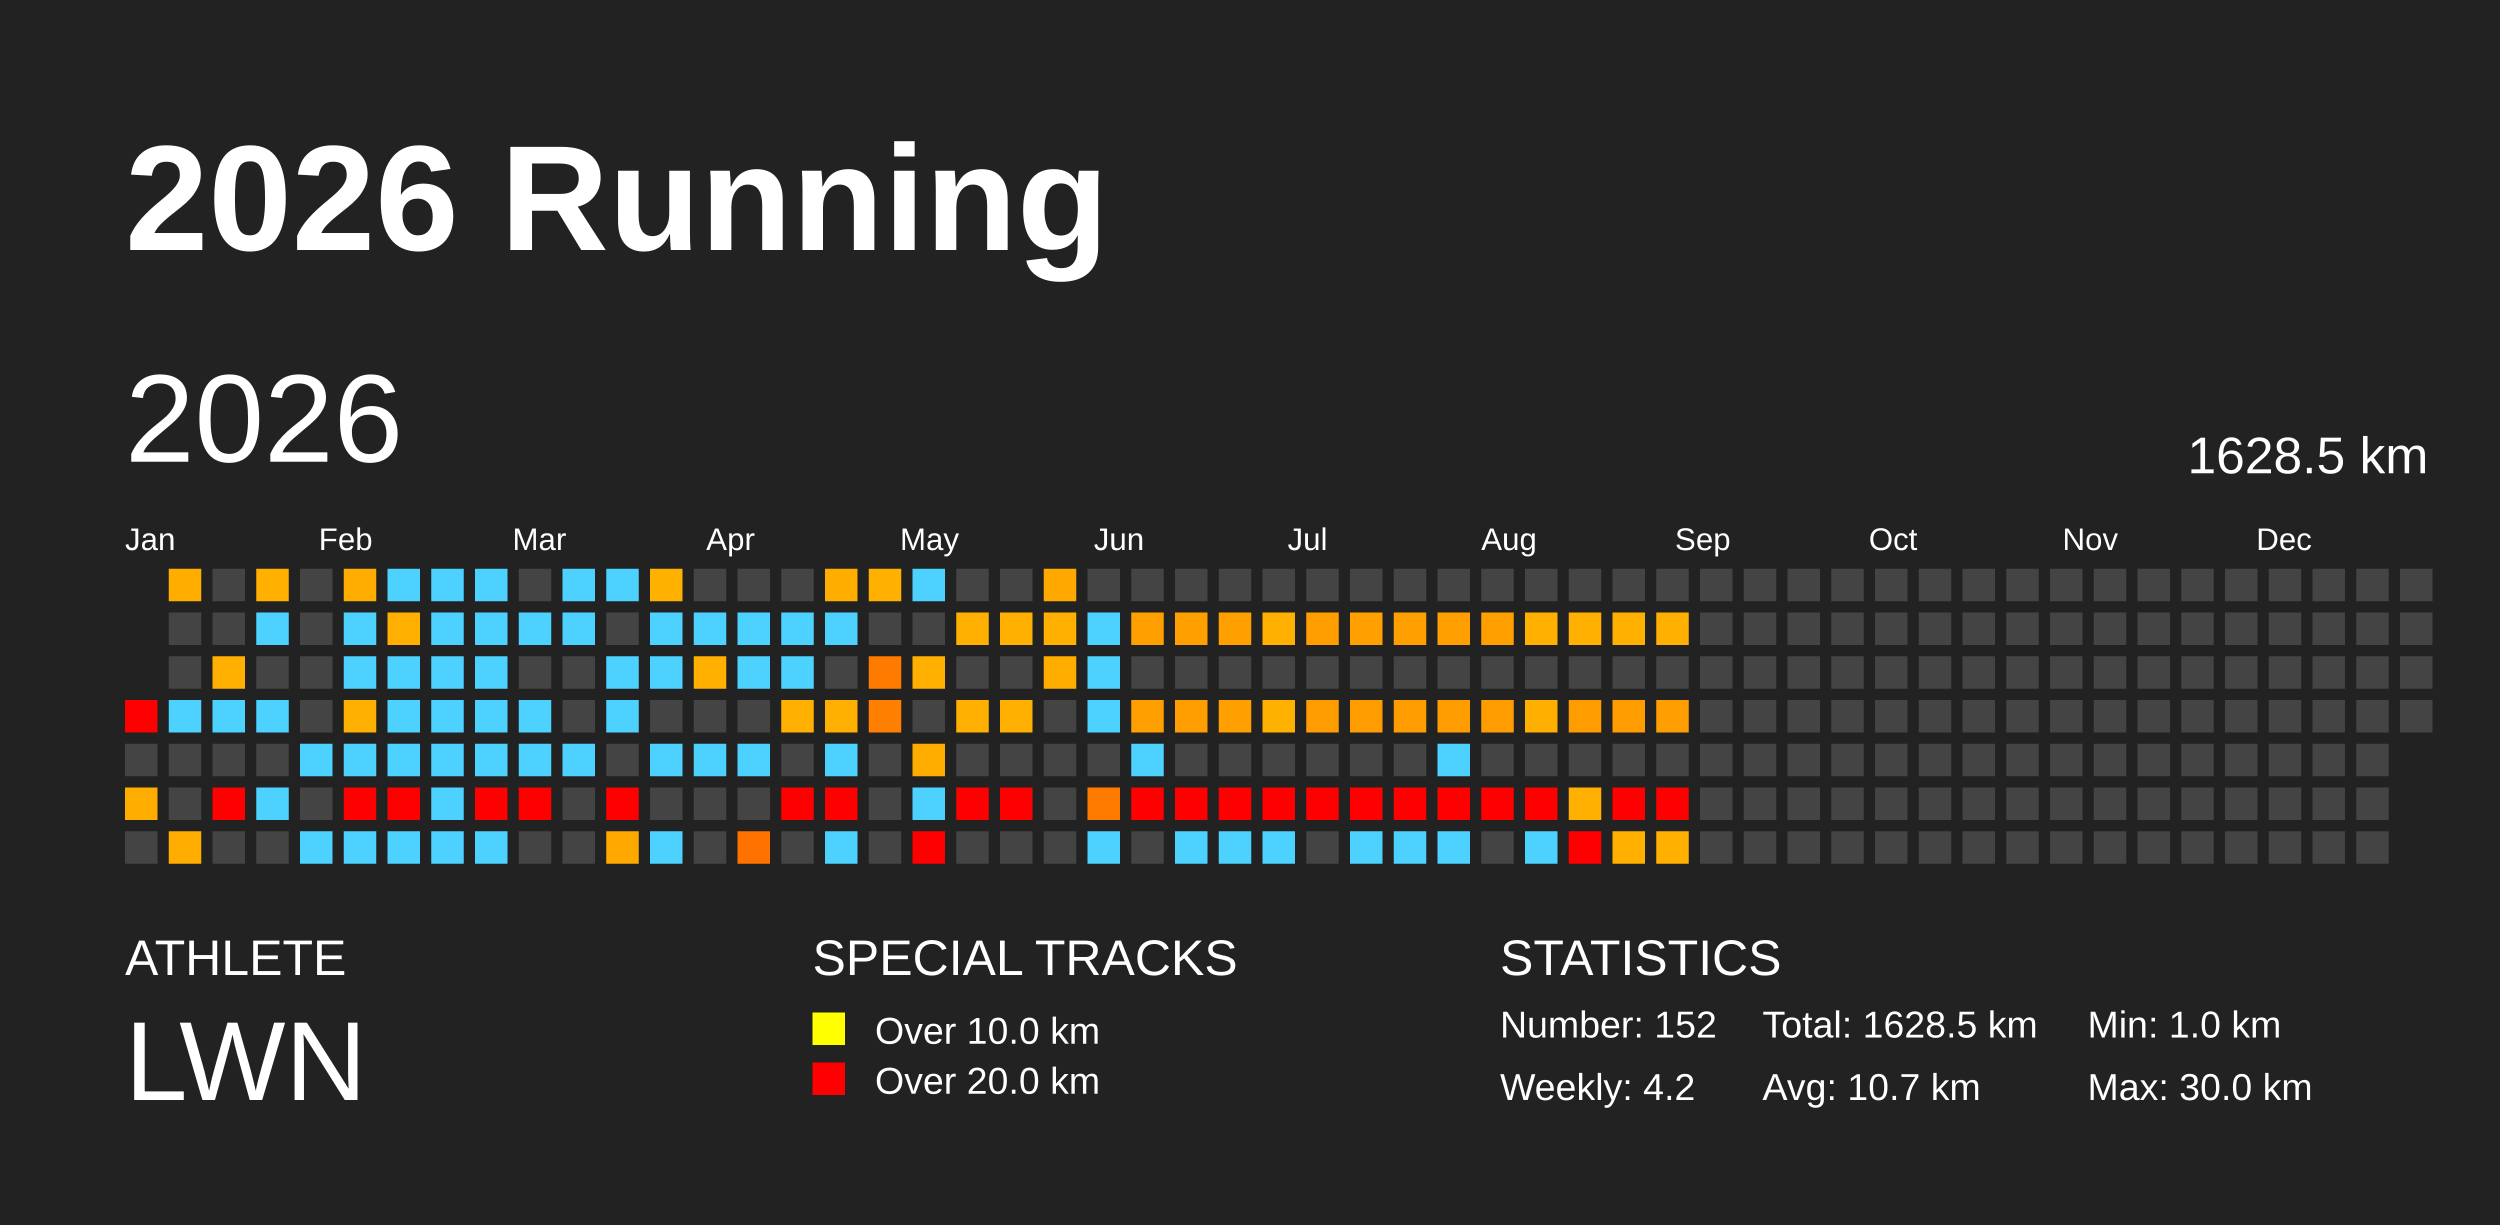
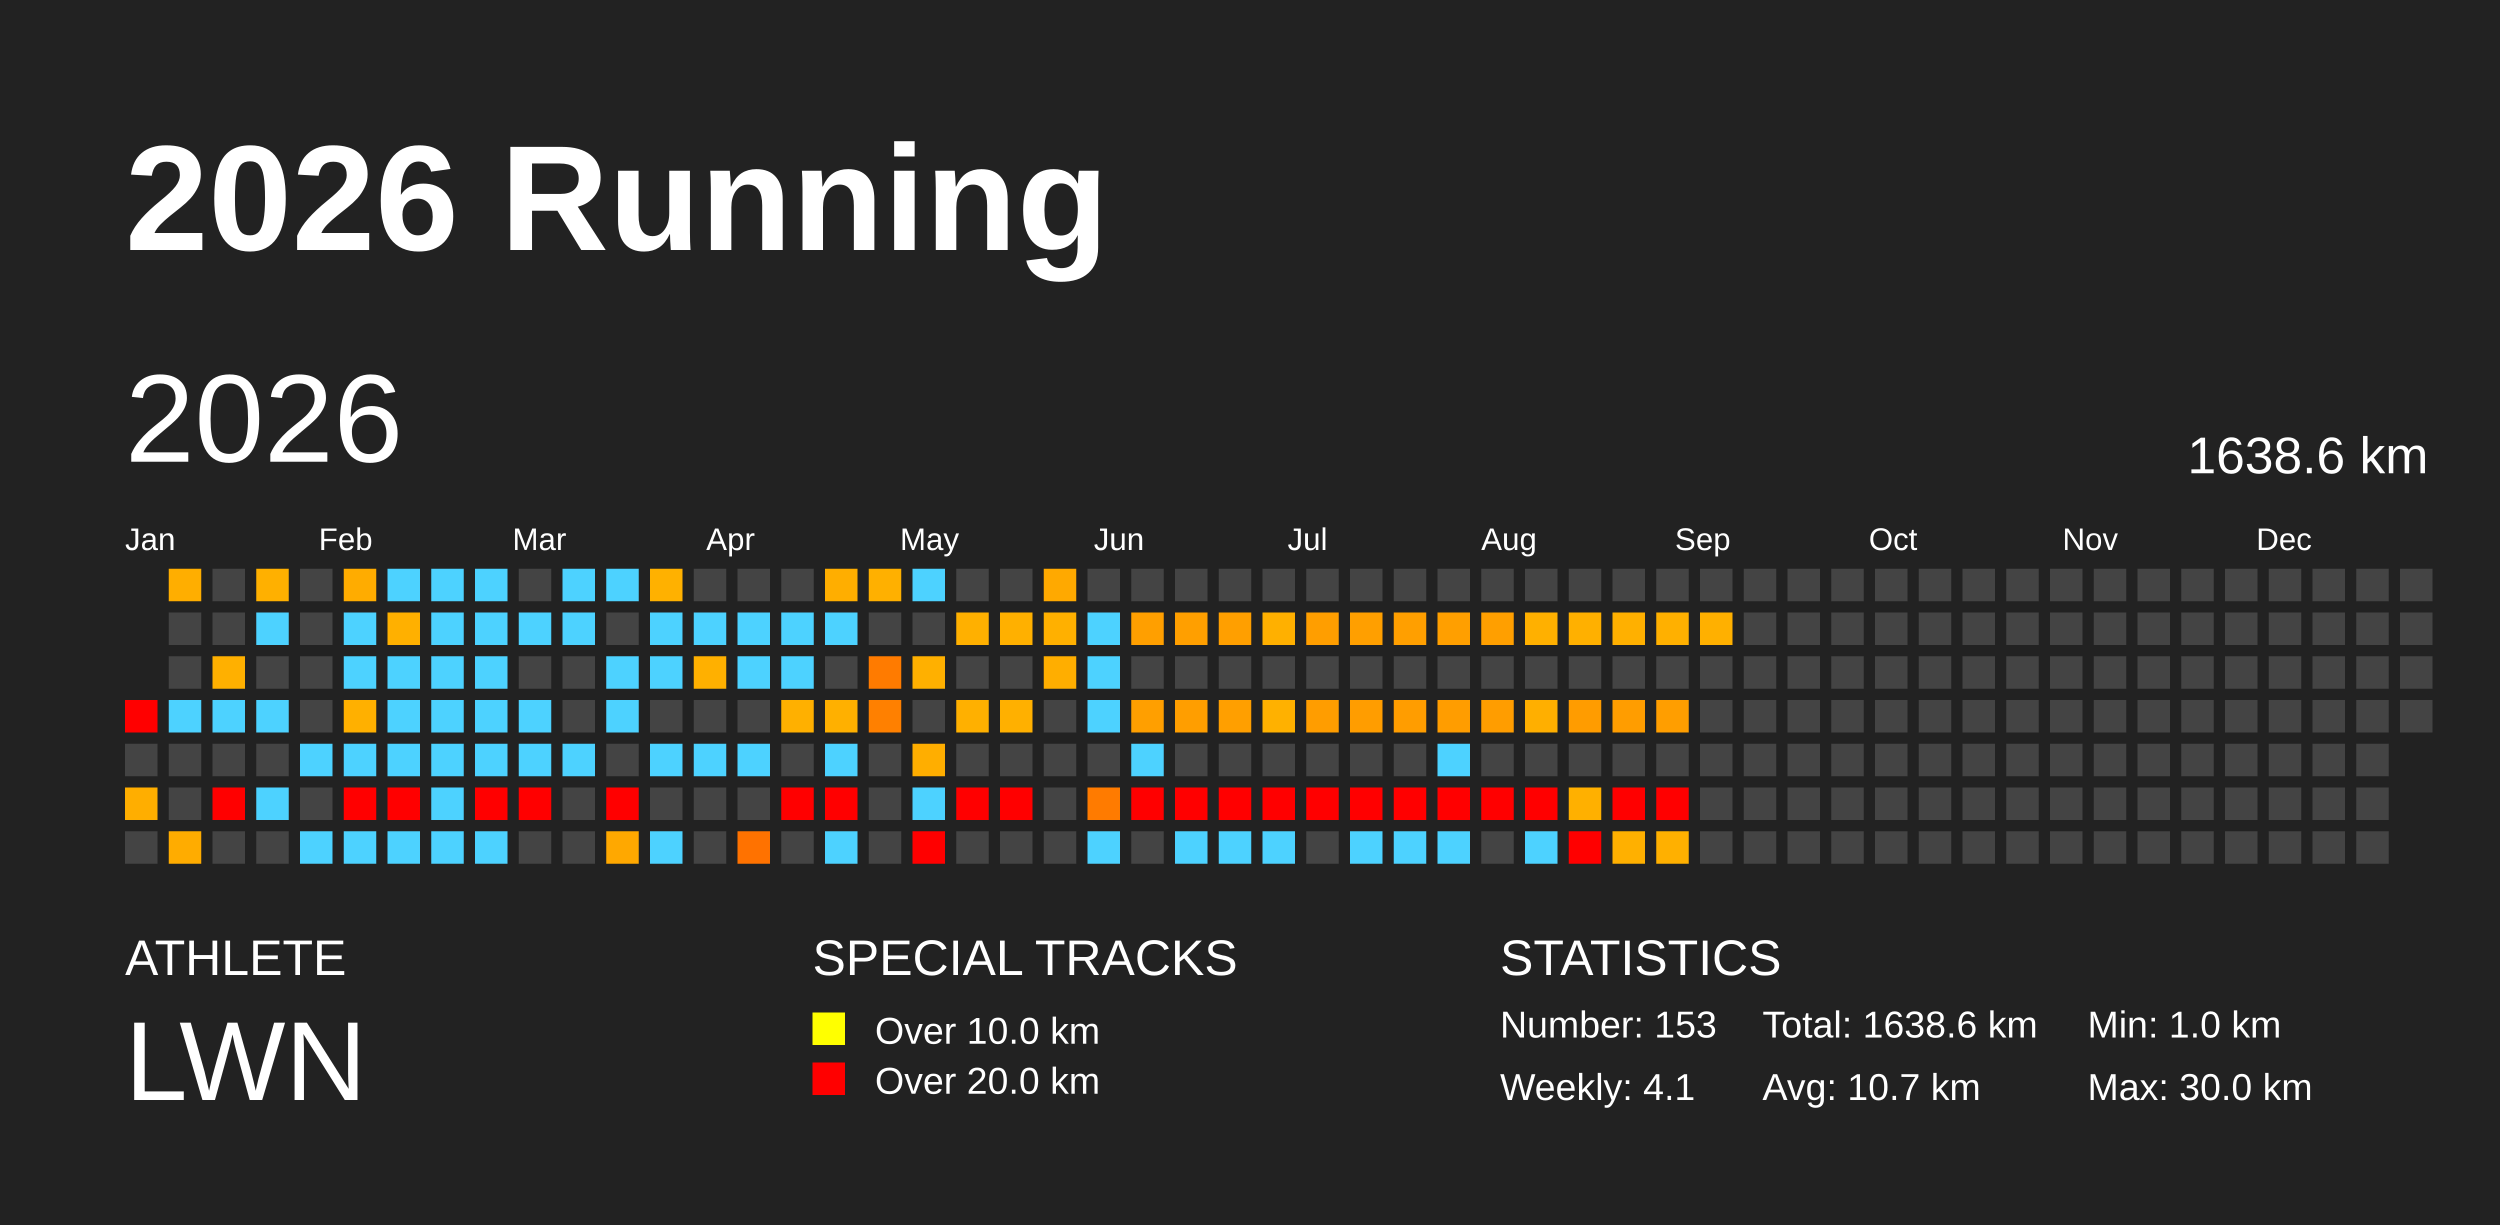
<svg xmlns="http://www.w3.org/2000/svg" baseProfile="full" height="98mm" version="1.1" viewBox="0,0,200,98" width="200mm">
  <defs />
  <rect fill="#222222" height="98" width="200" x="0" y="0" />
  <text fill="#FFFFFF" style="font-size:12px; font-family:Arial; font-weight:bold;" x="10" y="20">2026 Running</text>
  <text fill="#FFFFFF" style="font-size:4px; font-family:Arial" x="10" y="78">ATHLETE</text>
  <text fill="#FFFFFF" style="font-size:9px; font-family:Arial" x="10" y="88">LWN</text>
  <text fill="#FFFFFF" style="font-size:4px; font-family:Arial" x="65" y="78">SPECIAL TRACKS</text>
  <rect fill="yellow" height="2.6" width="2.6" x="65" y="81" />
  <text fill="#FFFFFF" style="font-size:3px; font-family:Arial" x="70" y="83.5">Over 10.0 km</text>
  <rect fill="red" height="2.6" width="2.6" x="65" y="85" />
  <text fill="#FFFFFF" style="font-size:3px; font-family:Arial" x="70" y="87.5">Over 20.0 km</text>
  <text fill="#FFFFFF" style="font-size:4px; font-family:Arial" x="120" y="78">STATISTICS</text>
-   <text fill="#FFFFFF" style="font-size:3px; font-family:Arial" x="120" y="83">Number: 152</text>
-   <text fill="#FFFFFF" style="font-size:3px; font-family:Arial" x="120" y="88">Weekly: 4.2</text>
-   <text fill="#FFFFFF" style="font-size:3px; font-family:Arial" x="141" y="83">Total: 1628.5 km</text>
+   <text fill="#FFFFFF" style="font-size:3px; font-family:Arial" x="120" y="83">Number: 153</text>
+   <text fill="#FFFFFF" style="font-size:3px; font-family:Arial" x="120" y="88">Weekly: 4.1</text>
+   <text fill="#FFFFFF" style="font-size:3px; font-family:Arial" x="141" y="83">Total: 1638.6 km</text>
  <text fill="#FFFFFF" style="font-size:3px; font-family:Arial" x="141" y="88">Avg: 10.7 km</text>
  <text fill="#FFFFFF" style="font-size:3px; font-family:Arial" x="167" y="83">Min: 1.0 km</text>
  <text fill="#FFFFFF" style="font-size:3px; font-family:Arial" x="167" y="88">Max: 30.0 km</text>
  <text dominant-baseline="hanging" fill="#FFFFFF" style="font-size:10.0px; font-family:Arial;" x="10" y="30">2026</text>
-   <text dominant-baseline="hanging" fill="#FFFFFF" style="font-size:4.125px; font-family:Arial;" x="175" y="35">1628.5 km</text>
+   <text dominant-baseline="hanging" fill="#FFFFFF" style="font-size:4.125px; font-family:Arial;" x="175" y="35">1638.6 km</text>
  <text fill="#FFFFFF" style="font-size:2.5px; font-family:Arial" x="10.0" y="44">Jan</text>
  <text fill="#FFFFFF" style="font-size:2.5px; font-family:Arial" x="25.5" y="44">Feb</text>
  <text fill="#FFFFFF" style="font-size:2.5px; font-family:Arial" x="41.0" y="44">Mar</text>
  <text fill="#FFFFFF" style="font-size:2.5px; font-family:Arial" x="56.5" y="44">Apr</text>
  <text fill="#FFFFFF" style="font-size:2.5px; font-family:Arial" x="72.0" y="44">May</text>
  <text fill="#FFFFFF" style="font-size:2.5px; font-family:Arial" x="87.5" y="44">Jun</text>
  <text fill="#FFFFFF" style="font-size:2.5px; font-family:Arial" x="103.0" y="44">Jul</text>
  <text fill="#FFFFFF" style="font-size:2.5px; font-family:Arial" x="118.5" y="44">Aug</text>
  <text fill="#FFFFFF" style="font-size:2.5px; font-family:Arial" x="134.0" y="44">Sep</text>
  <text fill="#FFFFFF" style="font-size:2.5px; font-family:Arial" x="149.5" y="44">Oct</text>
  <text fill="#FFFFFF" style="font-size:2.5px; font-family:Arial" x="165.0" y="44">Nov</text>
  <text fill="#FFFFFF" style="font-size:2.5px; font-family:Arial" x="180.5" y="44">Dec</text>
  <rect fill="red" height="2.6" width="2.6" x="10.0" y="56.0" />
  <rect fill="#444444" height="2.6" width="2.6" x="10.0" y="59.5" />
  <rect fill="#ffae00" height="2.6" width="2.6" x="10.0" y="63.0" />
  <rect fill="#444444" height="2.6" width="2.6" x="10.0" y="66.5" />
  <rect fill="#ffae00" height="2.6" width="2.6" x="13.5" y="45.5" />
  <rect fill="#444444" height="2.6" width="2.6" x="13.5" y="49.0" />
  <rect fill="#444444" height="2.6" width="2.6" x="13.5" y="52.5" />
  <rect fill="#4dd2ff" height="2.6" width="2.6" x="13.5" y="56.0" />
  <rect fill="#444444" height="2.6" width="2.6" x="13.5" y="59.5" />
  <rect fill="#444444" height="2.6" width="2.6" x="13.5" y="63.0" />
  <rect fill="#ffac00" height="2.6" width="2.6" x="13.5" y="66.5" />
  <rect fill="#444444" height="2.6" width="2.6" x="17.0" y="45.5" />
  <rect fill="#444444" height="2.6" width="2.6" x="17.0" y="49.0" />
  <rect fill="#ffb000" height="2.6" width="2.6" x="17.0" y="52.5" />
  <rect fill="#4dd2ff" height="2.6" width="2.6" x="17.0" y="56.0" />
  <rect fill="#444444" height="2.6" width="2.6" x="17.0" y="59.5" />
  <rect fill="red" height="2.6" width="2.6" x="17.0" y="63.0" />
  <rect fill="#444444" height="2.6" width="2.6" x="17.0" y="66.5" />
  <rect fill="#ffb000" height="2.6" width="2.6" x="20.5" y="45.5" />
  <rect fill="#4dd2ff" height="2.6" width="2.6" x="20.5" y="49.0" />
  <rect fill="#444444" height="2.6" width="2.6" x="20.5" y="52.5" />
  <rect fill="#4dd2ff" height="2.6" width="2.6" x="20.5" y="56.0" />
  <rect fill="#444444" height="2.6" width="2.6" x="20.5" y="59.5" />
  <rect fill="#4dd2ff" height="2.6" width="2.6" x="20.5" y="63.0" />
  <rect fill="#444444" height="2.6" width="2.6" x="20.5" y="66.5" />
  <rect fill="#444444" height="2.6" width="2.6" x="24.0" y="45.5" />
  <rect fill="#444444" height="2.6" width="2.6" x="24.0" y="49.0" />
  <rect fill="#444444" height="2.6" width="2.6" x="24.0" y="52.5" />
  <rect fill="#444444" height="2.6" width="2.6" x="24.0" y="56.0" />
  <rect fill="#4dd2ff" height="2.6" width="2.6" x="24.0" y="59.5" />
  <rect fill="#444444" height="2.6" width="2.6" x="24.0" y="63.0" />
  <rect fill="#4dd2ff" height="2.6" width="2.6" x="24.0" y="66.5" />
  <rect fill="#ffac00" height="2.6" width="2.6" x="27.5" y="45.5" />
  <rect fill="#4dd2ff" height="2.6" width="2.6" x="27.5" y="49.0" />
  <rect fill="#4dd2ff" height="2.6" width="2.6" x="27.5" y="52.5" />
  <rect fill="#ffb000" height="2.6" width="2.6" x="27.5" y="56.0" />
  <rect fill="#4dd2ff" height="2.6" width="2.6" x="27.5" y="59.5" />
  <rect fill="red" height="2.6" width="2.6" x="27.5" y="63.0" />
  <rect fill="#4dd2ff" height="2.6" width="2.6" x="27.5" y="66.5" />
  <rect fill="#4dd2ff" height="2.6" width="2.6" x="31.0" y="45.5" />
  <rect fill="#ffb000" height="2.6" width="2.6" x="31.0" y="49.0" />
  <rect fill="#4dd2ff" height="2.6" width="2.6" x="31.0" y="52.5" />
  <rect fill="#4dd2ff" height="2.6" width="2.6" x="31.0" y="56.0" />
  <rect fill="#4dd2ff" height="2.6" width="2.6" x="31.0" y="59.5" />
  <rect fill="red" height="2.6" width="2.6" x="31.0" y="63.0" />
  <rect fill="#4dd2ff" height="2.6" width="2.6" x="31.0" y="66.5" />
  <rect fill="#4dd2ff" height="2.6" width="2.6" x="34.5" y="45.5" />
  <rect fill="#4dd2ff" height="2.6" width="2.6" x="34.5" y="49.0" />
  <rect fill="#4dd2ff" height="2.6" width="2.6" x="34.5" y="52.5" />
  <rect fill="#4dd2ff" height="2.6" width="2.6" x="34.5" y="56.0" />
  <rect fill="#4dd2ff" height="2.6" width="2.6" x="34.5" y="59.5" />
  <rect fill="#4dd2ff" height="2.6" width="2.6" x="34.5" y="63.0" />
  <rect fill="#4dd2ff" height="2.6" width="2.6" x="34.5" y="66.5" />
  <rect fill="#4dd2ff" height="2.6" width="2.6" x="38.0" y="45.5" />
  <rect fill="#4dd2ff" height="2.6" width="2.6" x="38.0" y="49.0" />
  <rect fill="#4dd2ff" height="2.6" width="2.6" x="38.0" y="52.5" />
  <rect fill="#4dd2ff" height="2.6" width="2.6" x="38.0" y="56.0" />
  <rect fill="#4dd2ff" height="2.6" width="2.6" x="38.0" y="59.5" />
  <rect fill="red" height="2.6" width="2.6" x="38.0" y="63.0" />
  <rect fill="#4dd2ff" height="2.6" width="2.6" x="38.0" y="66.5" />
  <rect fill="#444444" height="2.6" width="2.6" x="41.5" y="45.5" />
  <rect fill="#4dd2ff" height="2.6" width="2.6" x="41.5" y="49.0" />
  <rect fill="#444444" height="2.6" width="2.6" x="41.5" y="52.5" />
  <rect fill="#4dd2ff" height="2.6" width="2.6" x="41.5" y="56.0" />
  <rect fill="#4dd2ff" height="2.6" width="2.6" x="41.5" y="59.5" />
  <rect fill="red" height="2.6" width="2.6" x="41.5" y="63.0" />
  <rect fill="#444444" height="2.6" width="2.6" x="41.5" y="66.5" />
  <rect fill="#4dd2ff" height="2.6" width="2.6" x="45.0" y="45.5" />
  <rect fill="#4dd2ff" height="2.6" width="2.6" x="45.0" y="49.0" />
  <rect fill="#444444" height="2.6" width="2.6" x="45.0" y="52.5" />
  <rect fill="#444444" height="2.6" width="2.6" x="45.0" y="56.0" />
  <rect fill="#4dd2ff" height="2.6" width="2.6" x="45.0" y="59.5" />
  <rect fill="#444444" height="2.6" width="2.6" x="45.0" y="63.0" />
  <rect fill="#444444" height="2.6" width="2.6" x="45.0" y="66.5" />
  <rect fill="#4dd2ff" height="2.6" width="2.6" x="48.5" y="45.5" />
  <rect fill="#444444" height="2.6" width="2.6" x="48.5" y="49.0" />
  <rect fill="#4dd2ff" height="2.6" width="2.6" x="48.5" y="52.5" />
  <rect fill="#4dd2ff" height="2.6" width="2.6" x="48.5" y="56.0" />
  <rect fill="#444444" height="2.6" width="2.6" x="48.5" y="59.5" />
  <rect fill="red" height="2.6" width="2.6" x="48.5" y="63.0" />
  <rect fill="#ffa800" height="2.6" width="2.6" x="48.5" y="66.5" />
  <rect fill="#ffb100" height="2.6" width="2.6" x="52.0" y="45.5" />
  <rect fill="#4dd2ff" height="2.6" width="2.6" x="52.0" y="49.0" />
  <rect fill="#4dd2ff" height="2.6" width="2.6" x="52.0" y="52.5" />
  <rect fill="#444444" height="2.6" width="2.6" x="52.0" y="56.0" />
  <rect fill="#4dd2ff" height="2.6" width="2.6" x="52.0" y="59.5" />
  <rect fill="#444444" height="2.6" width="2.6" x="52.0" y="63.0" />
  <rect fill="#4dd2ff" height="2.6" width="2.6" x="52.0" y="66.5" />
  <rect fill="#444444" height="2.6" width="2.6" x="55.5" y="45.5" />
  <rect fill="#4dd2ff" height="2.6" width="2.6" x="55.5" y="49.0" />
  <rect fill="#ffb000" height="2.6" width="2.6" x="55.5" y="52.5" />
  <rect fill="#444444" height="2.6" width="2.6" x="55.5" y="56.0" />
  <rect fill="#4dd2ff" height="2.6" width="2.6" x="55.5" y="59.5" />
  <rect fill="#444444" height="2.6" width="2.6" x="55.5" y="63.0" />
  <rect fill="#444444" height="2.6" width="2.6" x="55.5" y="66.5" />
  <rect fill="#444444" height="2.6" width="2.6" x="59.0" y="45.5" />
  <rect fill="#4dd2ff" height="2.6" width="2.6" x="59.0" y="49.0" />
  <rect fill="#4dd2ff" height="2.6" width="2.6" x="59.0" y="52.5" />
  <rect fill="#444444" height="2.6" width="2.6" x="59.0" y="56.0" />
  <rect fill="#4dd2ff" height="2.6" width="2.6" x="59.0" y="59.5" />
  <rect fill="#444444" height="2.6" width="2.6" x="59.0" y="63.0" />
  <rect fill="#ff7200" height="2.6" width="2.6" x="59.0" y="66.5" />
  <rect fill="#444444" height="2.6" width="2.6" x="62.5" y="45.5" />
  <rect fill="#4dd2ff" height="2.6" width="2.6" x="62.5" y="49.0" />
  <rect fill="#4dd2ff" height="2.6" width="2.6" x="62.5" y="52.5" />
  <rect fill="#ffb000" height="2.6" width="2.6" x="62.5" y="56.0" />
  <rect fill="#444444" height="2.6" width="2.6" x="62.5" y="59.5" />
  <rect fill="red" height="2.6" width="2.6" x="62.5" y="63.0" />
  <rect fill="#444444" height="2.6" width="2.6" x="62.5" y="66.5" />
  <rect fill="#ffae00" height="2.6" width="2.6" x="66.0" y="45.5" />
  <rect fill="#4dd2ff" height="2.6" width="2.6" x="66.0" y="49.0" />
  <rect fill="#444444" height="2.6" width="2.6" x="66.0" y="52.5" />
  <rect fill="#ffb000" height="2.6" width="2.6" x="66.0" y="56.0" />
  <rect fill="#4dd2ff" height="2.6" width="2.6" x="66.0" y="59.5" />
  <rect fill="red" height="2.6" width="2.6" x="66.0" y="63.0" />
  <rect fill="#4dd2ff" height="2.6" width="2.6" x="66.0" y="66.5" />
  <rect fill="#ffb000" height="2.6" width="2.6" x="69.5" y="45.5" />
  <rect fill="#444444" height="2.6" width="2.6" x="69.5" y="49.0" />
  <rect fill="#ff7b00" height="2.6" width="2.6" x="69.5" y="52.5" />
  <rect fill="#ff8000" height="2.6" width="2.6" x="69.5" y="56.0" />
  <rect fill="#444444" height="2.6" width="2.6" x="69.5" y="59.5" />
  <rect fill="#444444" height="2.6" width="2.6" x="69.5" y="63.0" />
  <rect fill="#444444" height="2.6" width="2.6" x="69.5" y="66.5" />
  <rect fill="#4dd2ff" height="2.6" width="2.6" x="73.0" y="45.5" />
  <rect fill="#444444" height="2.6" width="2.6" x="73.0" y="49.0" />
  <rect fill="#ffb000" height="2.6" width="2.6" x="73.0" y="52.5" />
  <rect fill="#444444" height="2.6" width="2.6" x="73.0" y="56.0" />
  <rect fill="#ffae00" height="2.6" width="2.6" x="73.0" y="59.5" />
  <rect fill="#4dd2ff" height="2.6" width="2.6" x="73.0" y="63.0" />
  <rect fill="red" height="2.6" width="2.6" x="73.0" y="66.5" />
  <rect fill="#444444" height="2.6" width="2.6" x="76.5" y="45.5" />
  <rect fill="#ffb000" height="2.6" width="2.6" x="76.5" y="49.0" />
  <rect fill="#444444" height="2.6" width="2.6" x="76.5" y="52.5" />
  <rect fill="#ffb000" height="2.6" width="2.6" x="76.5" y="56.0" />
  <rect fill="#444444" height="2.6" width="2.6" x="76.5" y="59.5" />
  <rect fill="red" height="2.6" width="2.6" x="76.5" y="63.0" />
  <rect fill="#444444" height="2.6" width="2.6" x="76.5" y="66.5" />
  <rect fill="#444444" height="2.6" width="2.6" x="80.0" y="45.5" />
  <rect fill="#ffb000" height="2.6" width="2.6" x="80.0" y="49.0" />
  <rect fill="#444444" height="2.6" width="2.6" x="80.0" y="52.5" />
  <rect fill="#ffb000" height="2.6" width="2.6" x="80.0" y="56.0" />
  <rect fill="#444444" height="2.6" width="2.6" x="80.0" y="59.5" />
  <rect fill="red" height="2.6" width="2.6" x="80.0" y="63.0" />
  <rect fill="#444444" height="2.6" width="2.6" x="80.0" y="66.5" />
  <rect fill="#ffa900" height="2.6" width="2.6" x="83.5" y="45.5" />
  <rect fill="#ffb000" height="2.6" width="2.6" x="83.5" y="49.0" />
  <rect fill="#ffae00" height="2.6" width="2.6" x="83.5" y="52.5" />
  <rect fill="#444444" height="2.6" width="2.6" x="83.5" y="56.0" />
  <rect fill="#444444" height="2.6" width="2.6" x="83.5" y="59.5" />
  <rect fill="#444444" height="2.6" width="2.6" x="83.5" y="63.0" />
  <rect fill="#444444" height="2.6" width="2.6" x="83.5" y="66.5" />
  <rect fill="#444444" height="2.6" width="2.6" x="87.0" y="45.5" />
  <rect fill="#4dd2ff" height="2.6" width="2.6" x="87.0" y="49.0" />
  <rect fill="#4dd2ff" height="2.6" width="2.6" x="87.0" y="52.5" />
  <rect fill="#4dd2ff" height="2.6" width="2.6" x="87.0" y="56.0" />
  <rect fill="#444444" height="2.6" width="2.6" x="87.0" y="59.5" />
  <rect fill="#ff7b00" height="2.6" width="2.6" x="87.0" y="63.0" />
  <rect fill="#4dd2ff" height="2.6" width="2.6" x="87.0" y="66.5" />
  <rect fill="#444444" height="2.6" width="2.6" x="90.5" y="45.5" />
  <rect fill="#ff9f00" height="2.6" width="2.6" x="90.5" y="49.0" />
  <rect fill="#444444" height="2.6" width="2.6" x="90.5" y="52.5" />
  <rect fill="#ff9f00" height="2.6" width="2.6" x="90.5" y="56.0" />
  <rect fill="#4dd2ff" height="2.6" width="2.6" x="90.5" y="59.5" />
  <rect fill="red" height="2.6" width="2.6" x="90.5" y="63.0" />
  <rect fill="#444444" height="2.6" width="2.6" x="90.5" y="66.5" />
  <rect fill="#444444" height="2.6" width="2.6" x="94.0" y="45.5" />
  <rect fill="#ff9f00" height="2.6" width="2.6" x="94.0" y="49.0" />
  <rect fill="#444444" height="2.6" width="2.6" x="94.0" y="52.5" />
  <rect fill="#ff9e00" height="2.6" width="2.6" x="94.0" y="56.0" />
  <rect fill="#444444" height="2.6" width="2.6" x="94.0" y="59.5" />
  <rect fill="red" height="2.6" width="2.6" x="94.0" y="63.0" />
  <rect fill="#4dd2ff" height="2.6" width="2.6" x="94.0" y="66.5" />
  <rect fill="#444444" height="2.6" width="2.6" x="97.5" y="45.5" />
  <rect fill="#ff9f00" height="2.6" width="2.6" x="97.5" y="49.0" />
  <rect fill="#444444" height="2.6" width="2.6" x="97.5" y="52.5" />
  <rect fill="#ff9f00" height="2.6" width="2.6" x="97.5" y="56.0" />
  <rect fill="#444444" height="2.6" width="2.6" x="97.5" y="59.5" />
  <rect fill="red" height="2.6" width="2.6" x="97.5" y="63.0" />
  <rect fill="#4dd2ff" height="2.6" width="2.6" x="97.5" y="66.5" />
  <rect fill="#444444" height="2.6" width="2.6" x="101.0" y="45.5" />
  <rect fill="#ffb000" height="2.6" width="2.6" x="101.0" y="49.0" />
  <rect fill="#444444" height="2.6" width="2.6" x="101.0" y="52.5" />
  <rect fill="#ffb100" height="2.6" width="2.6" x="101.0" y="56.0" />
  <rect fill="#444444" height="2.6" width="2.6" x="101.0" y="59.5" />
  <rect fill="red" height="2.6" width="2.6" x="101.0" y="63.0" />
  <rect fill="#4dd2ff" height="2.6" width="2.6" x="101.0" y="66.5" />
  <rect fill="#444444" height="2.6" width="2.6" x="104.5" y="45.5" />
  <rect fill="#ff9e00" height="2.6" width="2.6" x="104.5" y="49.0" />
  <rect fill="#444444" height="2.6" width="2.6" x="104.5" y="52.5" />
  <rect fill="#ff9d00" height="2.6" width="2.6" x="104.5" y="56.0" />
  <rect fill="#444444" height="2.6" width="2.6" x="104.5" y="59.5" />
  <rect fill="red" height="2.6" width="2.6" x="104.5" y="63.0" />
  <rect fill="#444444" height="2.6" width="2.6" x="104.5" y="66.5" />
  <rect fill="#444444" height="2.6" width="2.6" x="108.0" y="45.5" />
  <rect fill="#ff9f00" height="2.6" width="2.6" x="108.0" y="49.0" />
  <rect fill="#444444" height="2.6" width="2.6" x="108.0" y="52.5" />
  <rect fill="#ff9d00" height="2.6" width="2.6" x="108.0" y="56.0" />
  <rect fill="#444444" height="2.6" width="2.6" x="108.0" y="59.5" />
  <rect fill="red" height="2.6" width="2.6" x="108.0" y="63.0" />
  <rect fill="#4dd2ff" height="2.6" width="2.6" x="108.0" y="66.5" />
  <rect fill="#444444" height="2.6" width="2.6" x="111.5" y="45.5" />
  <rect fill="#ff9f00" height="2.6" width="2.6" x="111.5" y="49.0" />
  <rect fill="#444444" height="2.6" width="2.6" x="111.5" y="52.5" />
  <rect fill="#ff9d00" height="2.6" width="2.6" x="111.5" y="56.0" />
  <rect fill="#444444" height="2.6" width="2.6" x="111.5" y="59.5" />
  <rect fill="red" height="2.6" width="2.6" x="111.5" y="63.0" />
  <rect fill="#4dd2ff" height="2.6" width="2.6" x="111.5" y="66.5" />
  <rect fill="#444444" height="2.6" width="2.6" x="115.0" y="45.5" />
  <rect fill="#ff9f00" height="2.6" width="2.6" x="115.0" y="49.0" />
  <rect fill="#444444" height="2.6" width="2.6" x="115.0" y="52.5" />
  <rect fill="#ff9d00" height="2.6" width="2.6" x="115.0" y="56.0" />
  <rect fill="#4dd2ff" height="2.6" width="2.6" x="115.0" y="59.5" />
  <rect fill="red" height="2.6" width="2.6" x="115.0" y="63.0" />
  <rect fill="#4dd2ff" height="2.6" width="2.6" x="115.0" y="66.5" />
  <rect fill="#444444" height="2.6" width="2.6" x="118.5" y="45.5" />
  <rect fill="#ff9f00" height="2.6" width="2.6" x="118.5" y="49.0" />
  <rect fill="#444444" height="2.6" width="2.6" x="118.5" y="52.5" />
  <rect fill="#ff9d00" height="2.6" width="2.6" x="118.5" y="56.0" />
  <rect fill="#444444" height="2.6" width="2.6" x="118.5" y="59.5" />
  <rect fill="red" height="2.6" width="2.6" x="118.5" y="63.0" />
  <rect fill="#444444" height="2.6" width="2.6" x="118.5" y="66.5" />
  <rect fill="#444444" height="2.6" width="2.6" x="122.0" y="45.5" />
  <rect fill="#ffb000" height="2.6" width="2.6" x="122.0" y="49.0" />
  <rect fill="#444444" height="2.6" width="2.6" x="122.0" y="52.5" />
  <rect fill="#ffaf00" height="2.6" width="2.6" x="122.0" y="56.0" />
  <rect fill="#444444" height="2.6" width="2.6" x="122.0" y="59.5" />
  <rect fill="red" height="2.6" width="2.6" x="122.0" y="63.0" />
  <rect fill="#4dd2ff" height="2.6" width="2.6" x="122.0" y="66.5" />
  <rect fill="#444444" height="2.6" width="2.6" x="125.5" y="45.5" />
  <rect fill="#ffb000" height="2.6" width="2.6" x="125.5" y="49.0" />
  <rect fill="#444444" height="2.6" width="2.6" x="125.5" y="52.5" />
  <rect fill="#ff9c00" height="2.6" width="2.6" x="125.5" y="56.0" />
  <rect fill="#444444" height="2.6" width="2.6" x="125.5" y="59.5" />
  <rect fill="#ffb000" height="2.6" width="2.6" x="125.5" y="63.0" />
  <rect fill="red" height="2.6" width="2.6" x="125.5" y="66.5" />
  <rect fill="#444444" height="2.6" width="2.6" x="129.0" y="45.5" />
  <rect fill="#ffb000" height="2.6" width="2.6" x="129.0" y="49.0" />
  <rect fill="#444444" height="2.6" width="2.6" x="129.0" y="52.5" />
  <rect fill="#ff9d00" height="2.6" width="2.6" x="129.0" y="56.0" />
  <rect fill="#444444" height="2.6" width="2.6" x="129.0" y="59.5" />
  <rect fill="red" height="2.6" width="2.6" x="129.0" y="63.0" />
  <rect fill="#ffb000" height="2.6" width="2.6" x="129.0" y="66.5" />
  <rect fill="#444444" height="2.6" width="2.6" x="132.5" y="45.5" />
  <rect fill="#ffb000" height="2.6" width="2.6" x="132.5" y="49.0" />
  <rect fill="#444444" height="2.6" width="2.6" x="132.5" y="52.5" />
  <rect fill="#ff9e00" height="2.6" width="2.6" x="132.5" y="56.0" />
  <rect fill="#444444" height="2.6" width="2.6" x="132.5" y="59.5" />
  <rect fill="red" height="2.6" width="2.6" x="132.5" y="63.0" />
  <rect fill="#ffb000" height="2.6" width="2.6" x="132.5" y="66.5" />
  <rect fill="#444444" height="2.6" width="2.6" x="136.0" y="45.5" />
-   <rect fill="#444444" height="2.6" width="2.6" x="136.0" y="49.0" />
+   <rect fill="#ffb000" height="2.6" width="2.6" x="136.0" y="49.0" />
  <rect fill="#444444" height="2.6" width="2.6" x="136.0" y="52.5" />
  <rect fill="#444444" height="2.6" width="2.6" x="136.0" y="56.0" />
  <rect fill="#444444" height="2.6" width="2.6" x="136.0" y="59.5" />
  <rect fill="#444444" height="2.6" width="2.6" x="136.0" y="63.0" />
  <rect fill="#444444" height="2.6" width="2.6" x="136.0" y="66.5" />
  <rect fill="#444444" height="2.6" width="2.6" x="139.5" y="45.5" />
  <rect fill="#444444" height="2.6" width="2.6" x="139.5" y="49.0" />
  <rect fill="#444444" height="2.6" width="2.6" x="139.5" y="52.5" />
  <rect fill="#444444" height="2.6" width="2.6" x="139.5" y="56.0" />
  <rect fill="#444444" height="2.6" width="2.6" x="139.5" y="59.5" />
  <rect fill="#444444" height="2.6" width="2.6" x="139.5" y="63.0" />
  <rect fill="#444444" height="2.6" width="2.6" x="139.5" y="66.5" />
  <rect fill="#444444" height="2.6" width="2.6" x="143.0" y="45.5" />
  <rect fill="#444444" height="2.6" width="2.6" x="143.0" y="49.0" />
  <rect fill="#444444" height="2.6" width="2.6" x="143.0" y="52.5" />
  <rect fill="#444444" height="2.6" width="2.6" x="143.0" y="56.0" />
  <rect fill="#444444" height="2.6" width="2.6" x="143.0" y="59.5" />
  <rect fill="#444444" height="2.6" width="2.6" x="143.0" y="63.0" />
  <rect fill="#444444" height="2.6" width="2.6" x="143.0" y="66.5" />
  <rect fill="#444444" height="2.6" width="2.6" x="146.5" y="45.5" />
  <rect fill="#444444" height="2.6" width="2.6" x="146.5" y="49.0" />
  <rect fill="#444444" height="2.6" width="2.6" x="146.5" y="52.5" />
  <rect fill="#444444" height="2.6" width="2.6" x="146.5" y="56.0" />
  <rect fill="#444444" height="2.6" width="2.6" x="146.5" y="59.5" />
  <rect fill="#444444" height="2.6" width="2.6" x="146.5" y="63.0" />
  <rect fill="#444444" height="2.6" width="2.6" x="146.5" y="66.5" />
  <rect fill="#444444" height="2.6" width="2.6" x="150.0" y="45.5" />
  <rect fill="#444444" height="2.6" width="2.6" x="150.0" y="49.0" />
  <rect fill="#444444" height="2.6" width="2.6" x="150.0" y="52.5" />
  <rect fill="#444444" height="2.6" width="2.6" x="150.0" y="56.0" />
  <rect fill="#444444" height="2.6" width="2.6" x="150.0" y="59.5" />
  <rect fill="#444444" height="2.6" width="2.6" x="150.0" y="63.0" />
  <rect fill="#444444" height="2.6" width="2.6" x="150.0" y="66.5" />
  <rect fill="#444444" height="2.6" width="2.6" x="153.5" y="45.5" />
  <rect fill="#444444" height="2.6" width="2.6" x="153.5" y="49.0" />
  <rect fill="#444444" height="2.6" width="2.6" x="153.5" y="52.5" />
  <rect fill="#444444" height="2.6" width="2.6" x="153.5" y="56.0" />
  <rect fill="#444444" height="2.6" width="2.6" x="153.5" y="59.5" />
  <rect fill="#444444" height="2.6" width="2.6" x="153.5" y="63.0" />
  <rect fill="#444444" height="2.6" width="2.6" x="153.5" y="66.5" />
  <rect fill="#444444" height="2.6" width="2.6" x="157.0" y="45.5" />
  <rect fill="#444444" height="2.6" width="2.6" x="157.0" y="49.0" />
  <rect fill="#444444" height="2.6" width="2.6" x="157.0" y="52.5" />
  <rect fill="#444444" height="2.6" width="2.6" x="157.0" y="56.0" />
  <rect fill="#444444" height="2.6" width="2.6" x="157.0" y="59.5" />
  <rect fill="#444444" height="2.6" width="2.6" x="157.0" y="63.0" />
  <rect fill="#444444" height="2.6" width="2.6" x="157.0" y="66.5" />
  <rect fill="#444444" height="2.6" width="2.6" x="160.5" y="45.5" />
  <rect fill="#444444" height="2.6" width="2.6" x="160.5" y="49.0" />
  <rect fill="#444444" height="2.6" width="2.6" x="160.5" y="52.5" />
  <rect fill="#444444" height="2.6" width="2.6" x="160.5" y="56.0" />
  <rect fill="#444444" height="2.6" width="2.6" x="160.5" y="59.5" />
  <rect fill="#444444" height="2.6" width="2.6" x="160.5" y="63.0" />
  <rect fill="#444444" height="2.6" width="2.6" x="160.5" y="66.5" />
  <rect fill="#444444" height="2.6" width="2.6" x="164.0" y="45.5" />
  <rect fill="#444444" height="2.6" width="2.6" x="164.0" y="49.0" />
  <rect fill="#444444" height="2.6" width="2.6" x="164.0" y="52.5" />
  <rect fill="#444444" height="2.6" width="2.6" x="164.0" y="56.0" />
  <rect fill="#444444" height="2.6" width="2.6" x="164.0" y="59.5" />
  <rect fill="#444444" height="2.6" width="2.6" x="164.0" y="63.0" />
  <rect fill="#444444" height="2.6" width="2.6" x="164.0" y="66.5" />
  <rect fill="#444444" height="2.6" width="2.6" x="167.5" y="45.5" />
  <rect fill="#444444" height="2.6" width="2.6" x="167.5" y="49.0" />
  <rect fill="#444444" height="2.6" width="2.6" x="167.5" y="52.5" />
  <rect fill="#444444" height="2.6" width="2.6" x="167.5" y="56.0" />
  <rect fill="#444444" height="2.6" width="2.6" x="167.5" y="59.5" />
  <rect fill="#444444" height="2.6" width="2.6" x="167.5" y="63.0" />
  <rect fill="#444444" height="2.6" width="2.6" x="167.5" y="66.5" />
  <rect fill="#444444" height="2.6" width="2.6" x="171.0" y="45.5" />
  <rect fill="#444444" height="2.6" width="2.6" x="171.0" y="49.0" />
  <rect fill="#444444" height="2.6" width="2.6" x="171.0" y="52.5" />
  <rect fill="#444444" height="2.6" width="2.6" x="171.0" y="56.0" />
  <rect fill="#444444" height="2.6" width="2.6" x="171.0" y="59.5" />
  <rect fill="#444444" height="2.6" width="2.6" x="171.0" y="63.0" />
  <rect fill="#444444" height="2.6" width="2.6" x="171.0" y="66.5" />
  <rect fill="#444444" height="2.6" width="2.6" x="174.5" y="45.5" />
  <rect fill="#444444" height="2.6" width="2.6" x="174.5" y="49.0" />
  <rect fill="#444444" height="2.6" width="2.6" x="174.5" y="52.5" />
  <rect fill="#444444" height="2.6" width="2.6" x="174.5" y="56.0" />
  <rect fill="#444444" height="2.6" width="2.6" x="174.5" y="59.5" />
  <rect fill="#444444" height="2.6" width="2.6" x="174.5" y="63.0" />
  <rect fill="#444444" height="2.6" width="2.6" x="174.5" y="66.5" />
  <rect fill="#444444" height="2.6" width="2.6" x="178.0" y="45.5" />
  <rect fill="#444444" height="2.6" width="2.6" x="178.0" y="49.0" />
  <rect fill="#444444" height="2.6" width="2.6" x="178.0" y="52.5" />
  <rect fill="#444444" height="2.6" width="2.6" x="178.0" y="56.0" />
  <rect fill="#444444" height="2.6" width="2.6" x="178.0" y="59.5" />
  <rect fill="#444444" height="2.6" width="2.6" x="178.0" y="63.0" />
  <rect fill="#444444" height="2.6" width="2.6" x="178.0" y="66.5" />
  <rect fill="#444444" height="2.6" width="2.6" x="181.5" y="45.5" />
  <rect fill="#444444" height="2.6" width="2.6" x="181.5" y="49.0" />
  <rect fill="#444444" height="2.6" width="2.6" x="181.5" y="52.5" />
  <rect fill="#444444" height="2.6" width="2.6" x="181.5" y="56.0" />
  <rect fill="#444444" height="2.6" width="2.6" x="181.5" y="59.5" />
  <rect fill="#444444" height="2.6" width="2.6" x="181.5" y="63.0" />
  <rect fill="#444444" height="2.6" width="2.6" x="181.5" y="66.5" />
  <rect fill="#444444" height="2.6" width="2.6" x="185.0" y="45.5" />
  <rect fill="#444444" height="2.6" width="2.6" x="185.0" y="49.0" />
  <rect fill="#444444" height="2.6" width="2.6" x="185.0" y="52.5" />
  <rect fill="#444444" height="2.6" width="2.6" x="185.0" y="56.0" />
  <rect fill="#444444" height="2.6" width="2.6" x="185.0" y="59.5" />
  <rect fill="#444444" height="2.6" width="2.6" x="185.0" y="63.0" />
  <rect fill="#444444" height="2.6" width="2.6" x="185.0" y="66.5" />
  <rect fill="#444444" height="2.6" width="2.6" x="188.5" y="45.5" />
  <rect fill="#444444" height="2.6" width="2.6" x="188.5" y="49.0" />
  <rect fill="#444444" height="2.6" width="2.6" x="188.5" y="52.5" />
  <rect fill="#444444" height="2.6" width="2.6" x="188.5" y="56.0" />
  <rect fill="#444444" height="2.6" width="2.6" x="188.5" y="59.5" />
  <rect fill="#444444" height="2.6" width="2.6" x="188.5" y="63.0" />
  <rect fill="#444444" height="2.6" width="2.6" x="188.5" y="66.5" />
  <rect fill="#444444" height="2.6" width="2.6" x="192.0" y="45.5" />
  <rect fill="#444444" height="2.6" width="2.6" x="192.0" y="49.0" />
  <rect fill="#444444" height="2.6" width="2.6" x="192.0" y="52.5" />
  <rect fill="#444444" height="2.6" width="2.6" x="192.0" y="56.0" />
</svg>
